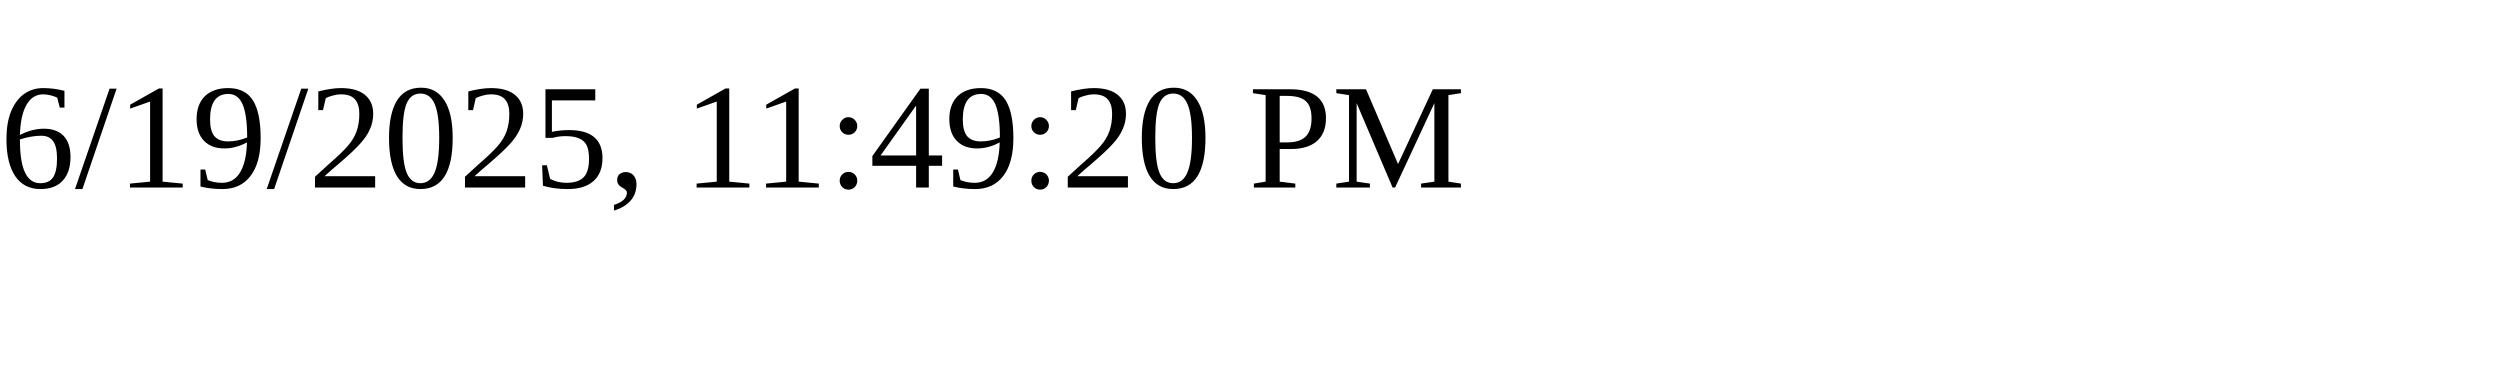
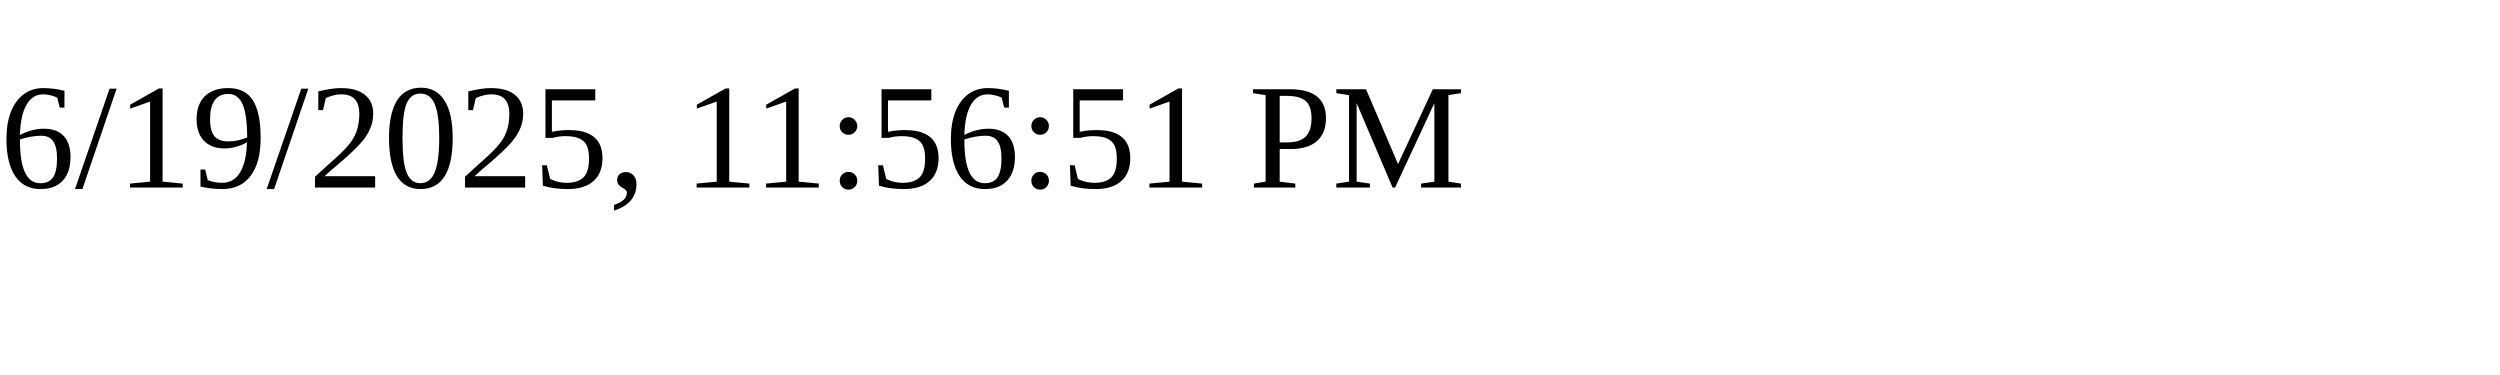
<svg xmlns="http://www.w3.org/2000/svg" height="30" width="200">
-   <text x="0" y="15">6/19/2025, 11:49:20 PM</text>
+   <text x="0" y="15">6/19/2025, 11:56:51 PM</text>
</svg>
